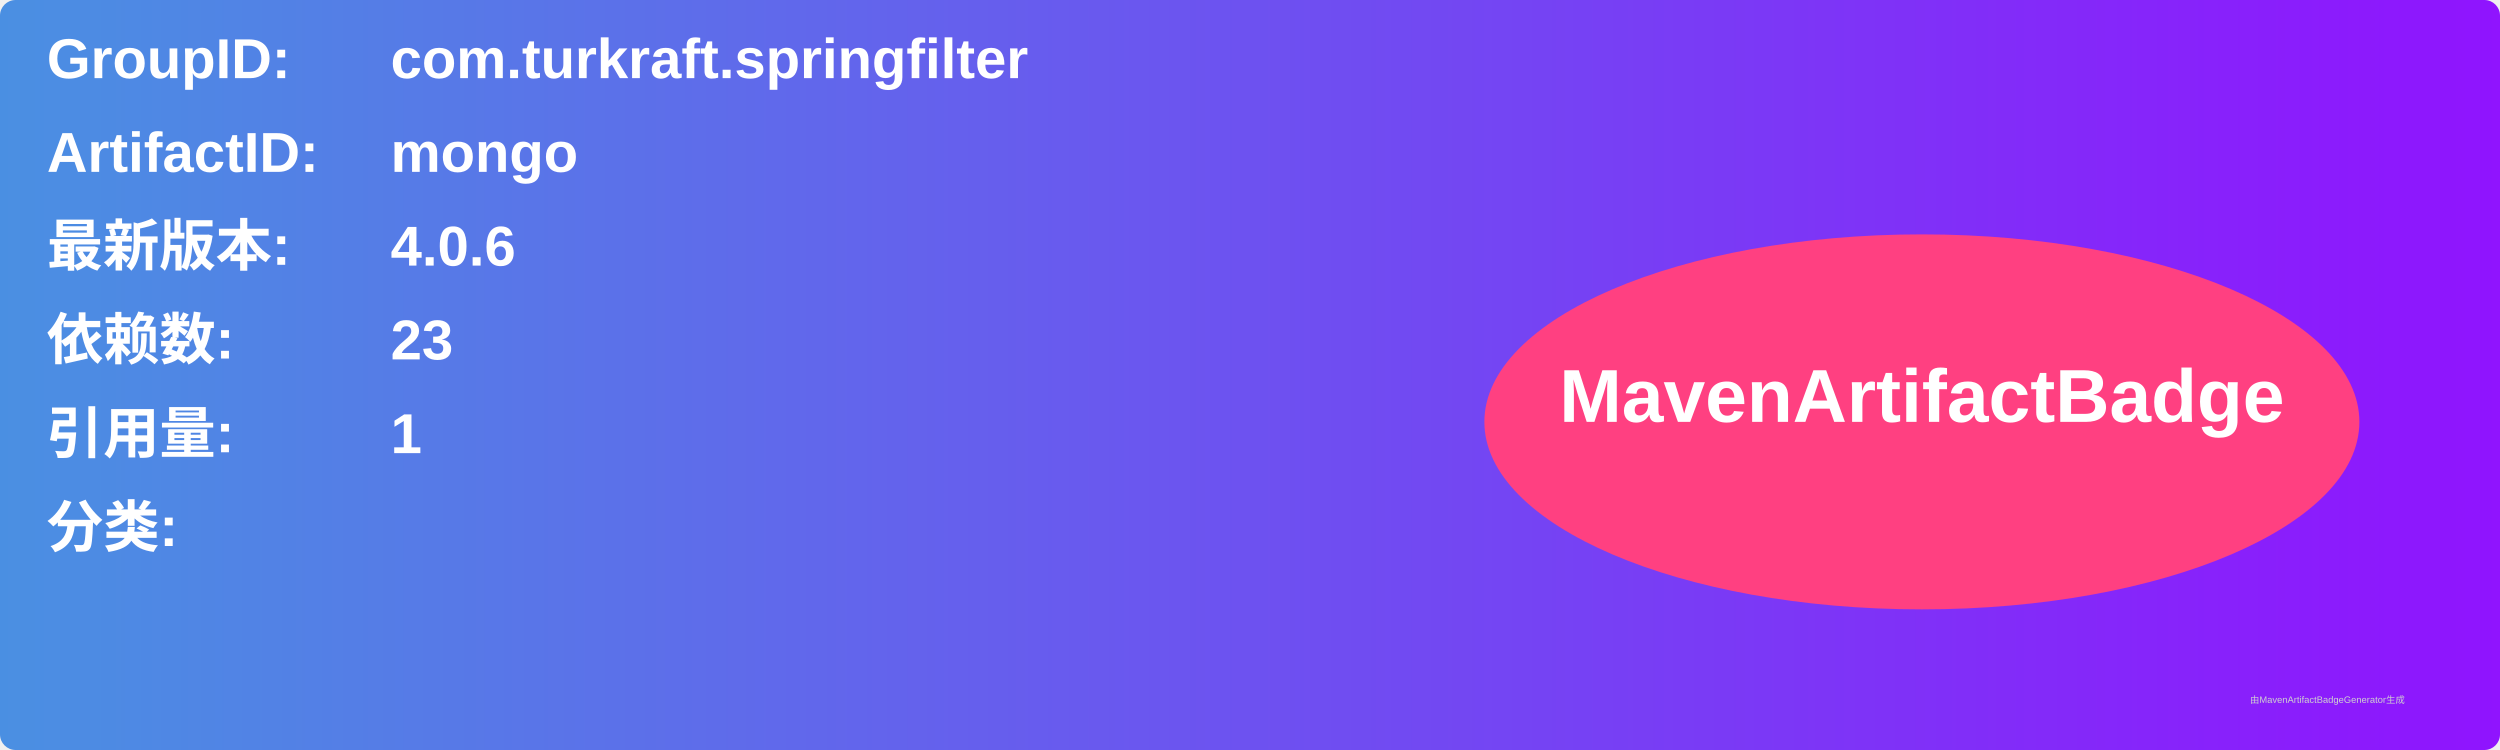
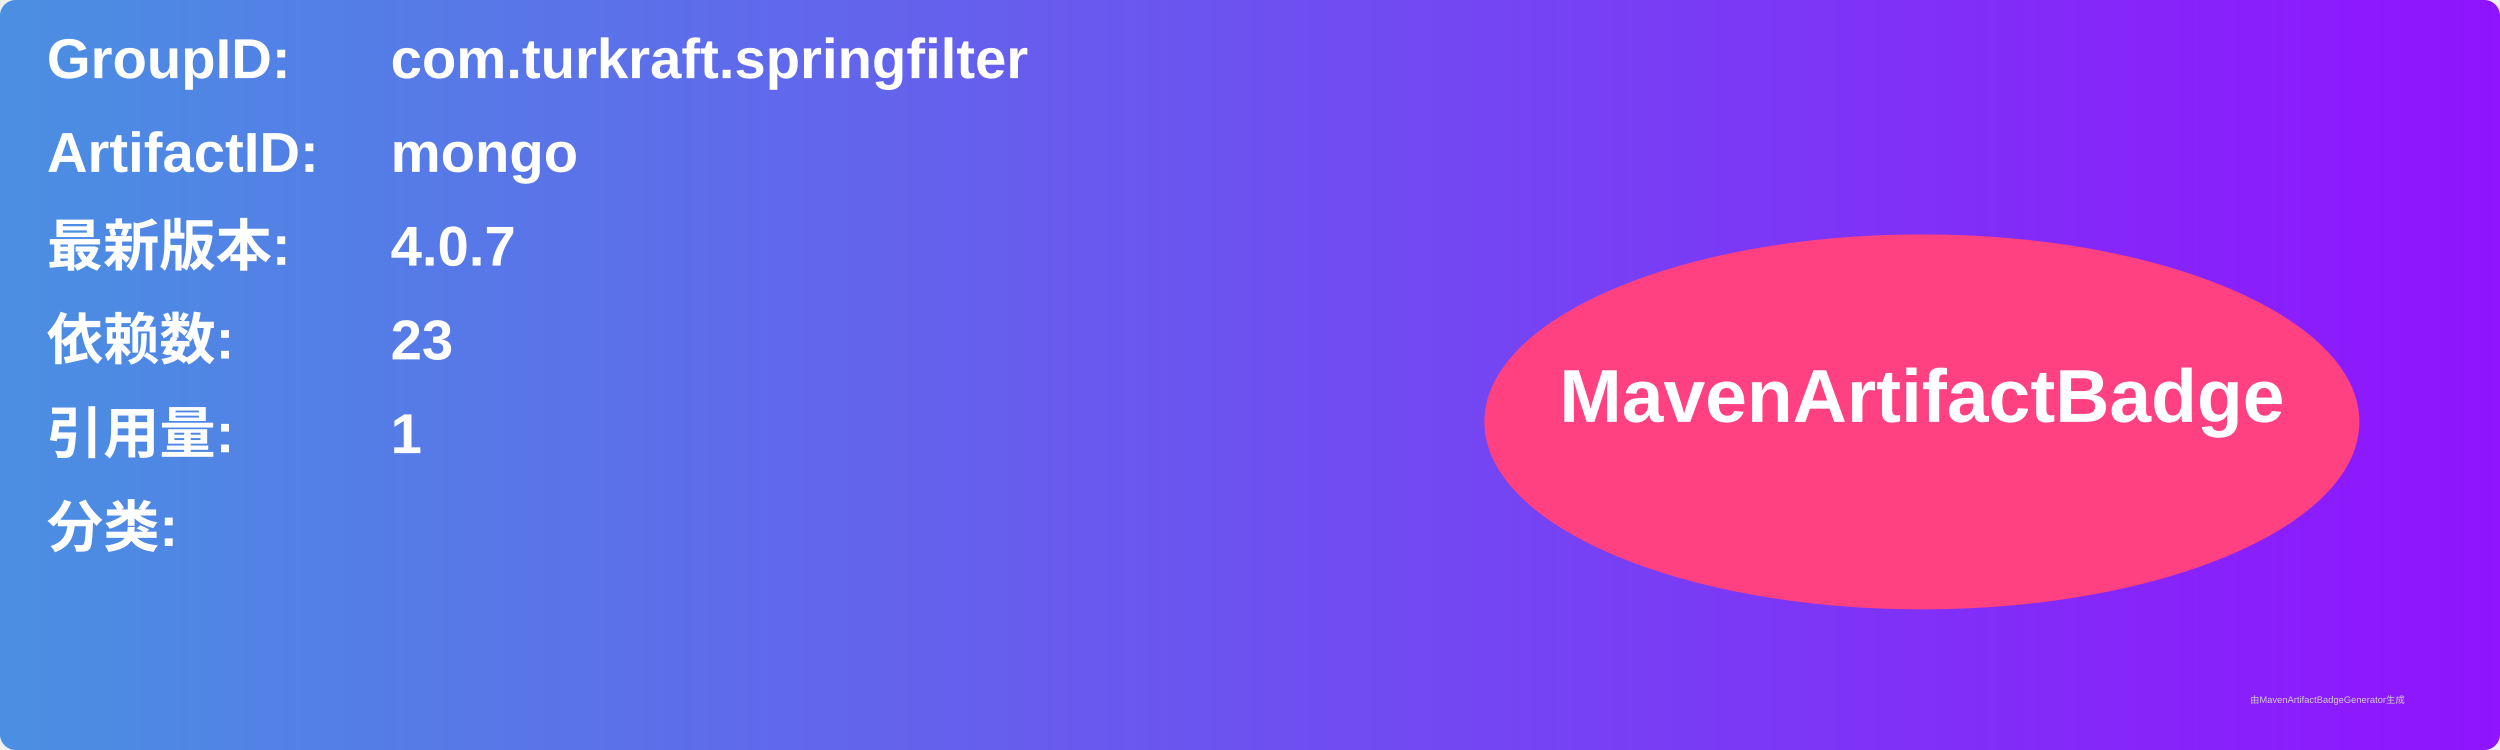
<svg xmlns="http://www.w3.org/2000/svg" width="800" height="240" viewBox="0 0 800 240">
  <linearGradient id="grad" x1="0%" y1="0%" x2="100%" y2="0%">
    <stop offset="0%" stop-color="#4a90e2" />
    <stop offset="100%" stop-color="#9013fe" />
  </linearGradient>
  <rect width="100%" height="100%" rx="5" ry="5" fill="url(#grad)" />
  <g transform="translate(15, 15)">
    <text x="0" y="10" font-family="Arial" font-size="18" fill="white" font-weight="bold" width="260">GroupID:</text>
    <text x="110" y="10" font-family="Arial" font-size="18" fill="white" font-weight="bold" width="460">com.turkraft.springfilter</text>
    <text x="0" y="40" font-family="Arial" font-size="18" fill="white" font-weight="bold" width="260">ArtifactID:</text>
    <text x="110" y="40" font-family="Arial" font-size="18" fill="white" font-weight="bold" width="460">mongo</text>
    <text x="0" y="70" font-family="Arial" font-size="18" fill="white" font-weight="bold">最新版本:</text>
    <text x="110" y="70" font-family="Arial" font-size="18" fill="white" font-weight="bold">
-       <tspan font-weight="bold">4.0.6</tspan>
+       <tspan font-weight="bold">4.0.7</tspan>
    </text>
    <text x="0" y="100" font-family="Arial" font-size="18" fill="white" font-weight="bold">依赖数: </text>
    <text x="110" y="100" font-family="Arial" font-size="18" fill="white">
      <tspan font-weight="bold">23</tspan>
    </text>
    <text x="0" y="130" font-family="Arial" font-size="18" fill="white" font-weight="bold">引用量: </text>
    <text x="110" y="130" font-family="Arial" font-size="18" fill="white">
      <tspan font-weight="bold">1</tspan>
    </text>
    <text x="0" y="160" font-family="Arial" font-size="18" fill="white" font-weight="bold">分类:</text>
    <text x="10" y="190" font-family="Arial" font-size="10" fill="white">
      <tspan font-weight="bold" />
    </text>
    <ellipse cx="600" cy="120" rx="140" ry="60" fill="#ff4081" />
    <text x="600" y="120" text-anchor="middle" font-family="Arial" font-size="24" fill="white" font-weight="bold">MavenArtifactBadge</text>
  </g>
  <text x="720" y="225" font-family="Arial" font-size="3" fill="#d0d0d0">由MavenArtifactBadgeGenerator生成</text>
</svg>
